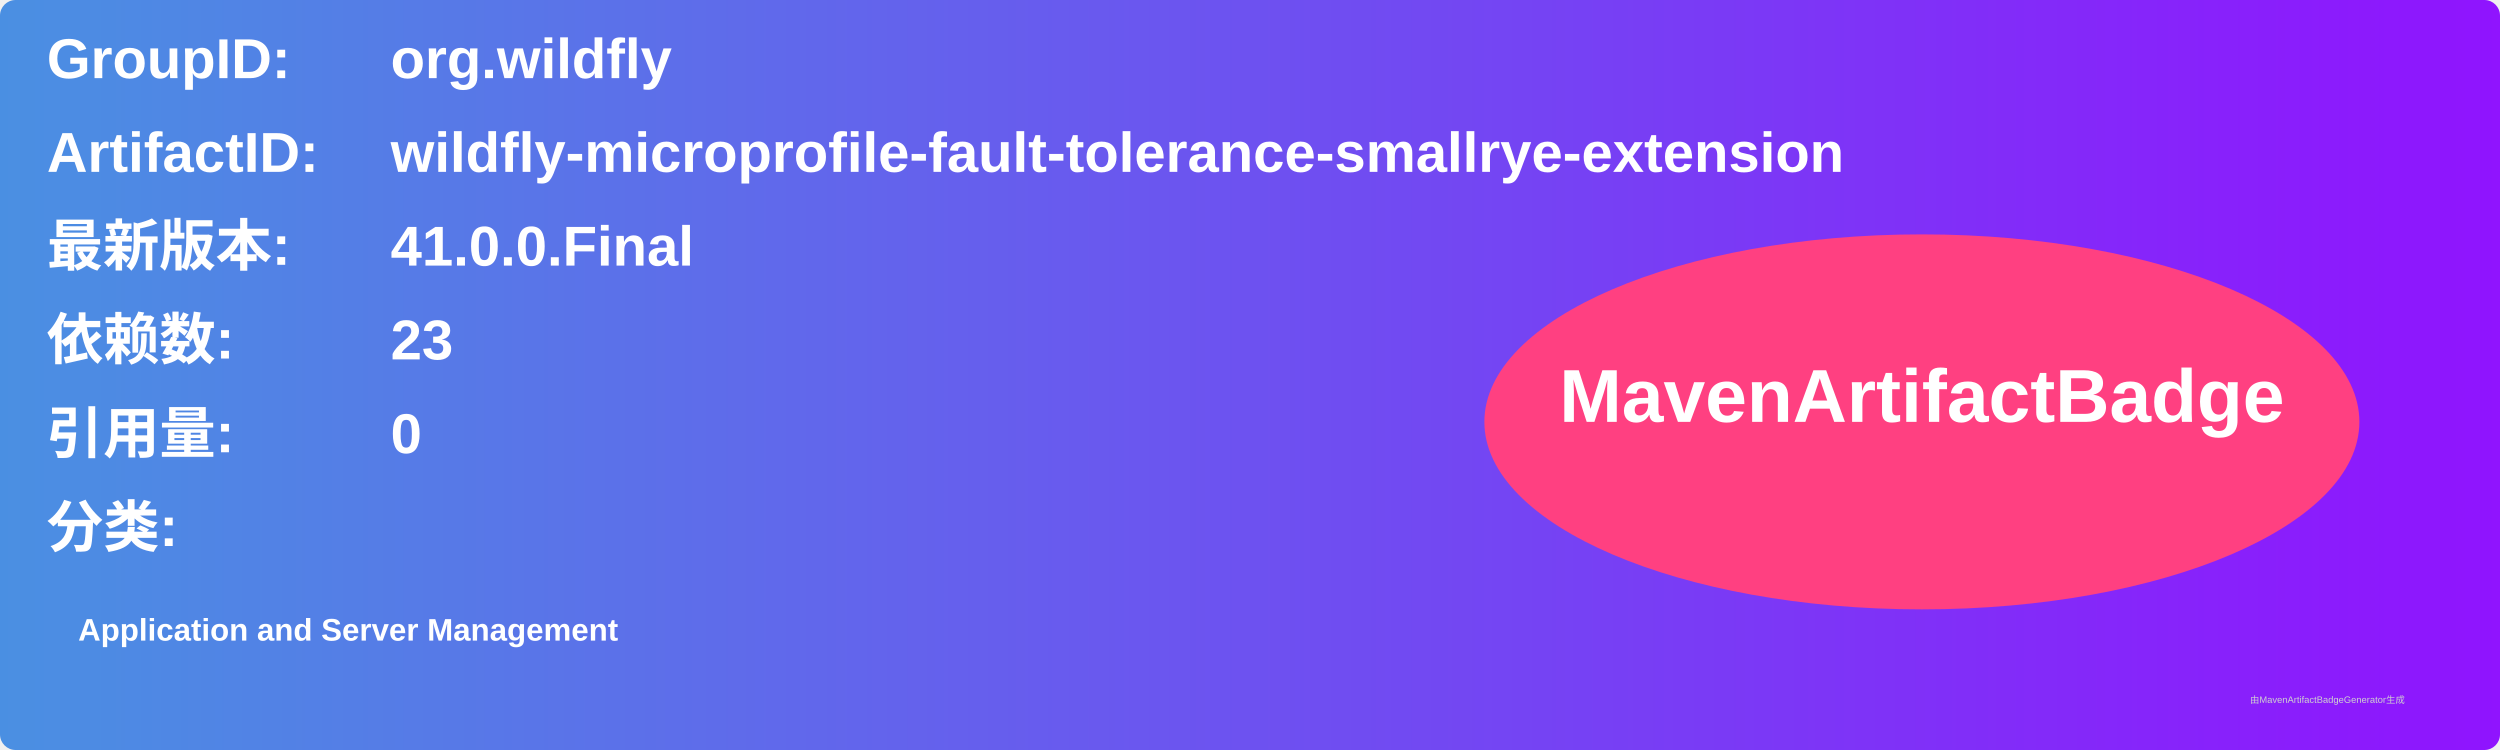
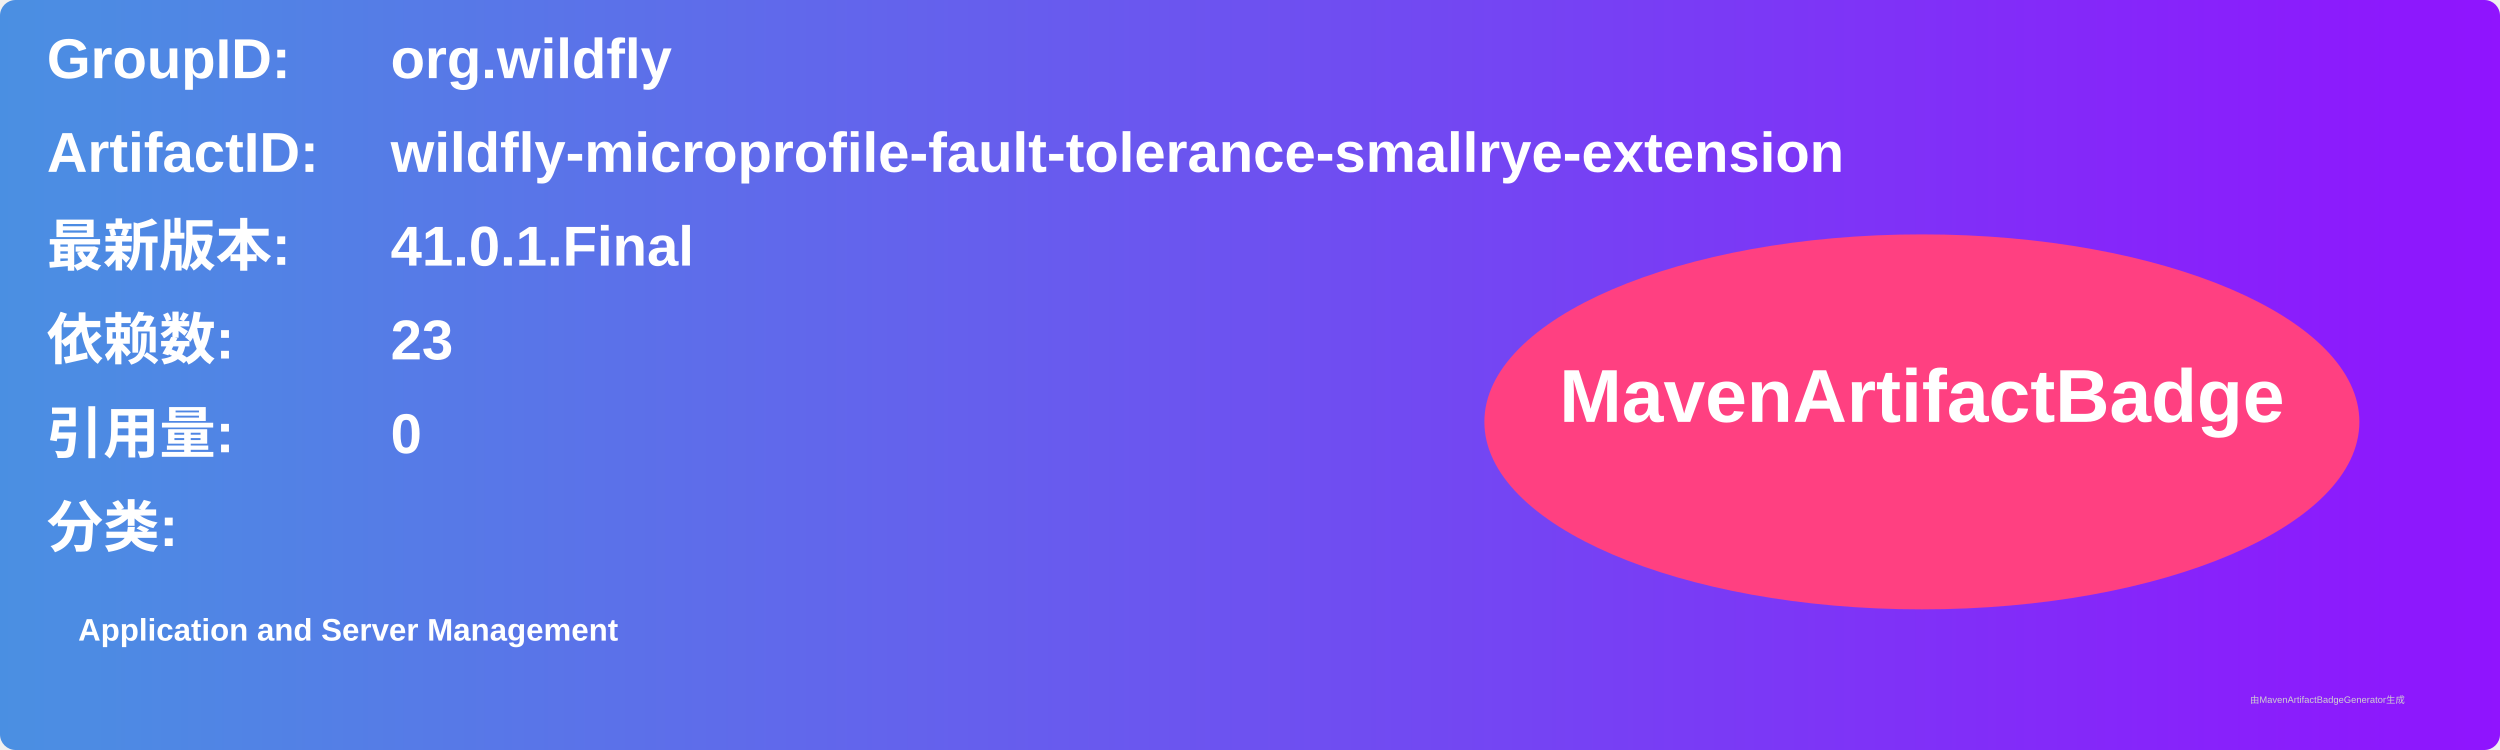
<svg xmlns="http://www.w3.org/2000/svg" width="800" height="240" viewBox="0 0 800 240">
  <linearGradient id="grad" x1="0%" y1="0%" x2="100%" y2="0%">
    <stop offset="0%" stop-color="#4a90e2" />
    <stop offset="100%" stop-color="#9013fe" />
  </linearGradient>
  <rect width="100%" height="100%" rx="5" ry="5" fill="url(#grad)" />
  <g transform="translate(15, 15)">
    <text x="0" y="10" font-family="Arial" font-size="18" fill="white" font-weight="bold" width="260">GroupID:</text>
    <text x="110" y="10" font-family="Arial" font-size="18" fill="white" font-weight="bold" width="460">org.wildfly</text>
    <text x="0" y="40" font-family="Arial" font-size="18" fill="white" font-weight="bold" width="260">ArtifactID:</text>
    <text x="110" y="40" font-family="Arial" font-size="18" fill="white" font-weight="bold" width="460">wildfly-microprofile-fault-tolerance-smallrye-extension</text>
    <text x="0" y="70" font-family="Arial" font-size="18" fill="white" font-weight="bold">最新版本:</text>
    <text x="110" y="70" font-family="Arial" font-size="18" fill="white" font-weight="bold">
-       <tspan font-weight="bold">41.0.0.Final</tspan>
+       <tspan font-weight="bold">41.0.1.Final</tspan>
    </text>
    <text x="0" y="100" font-family="Arial" font-size="18" fill="white" font-weight="bold">依赖数: </text>
    <text x="110" y="100" font-family="Arial" font-size="18" fill="white">
      <tspan font-weight="bold">23</tspan>
    </text>
    <text x="0" y="130" font-family="Arial" font-size="18" fill="white" font-weight="bold">引用量: </text>
    <text x="110" y="130" font-family="Arial" font-size="18" fill="white">
      <tspan font-weight="bold">0</tspan>
    </text>
    <text x="0" y="160" font-family="Arial" font-size="18" fill="white" font-weight="bold">分类:</text>
    <text x="10" y="190" font-family="Arial" font-size="10" fill="white">
      <tspan font-weight="bold">Application and Server Management</tspan>
    </text>
    <ellipse cx="600" cy="120" rx="140" ry="60" fill="#ff4081" />
    <text x="600" y="120" text-anchor="middle" font-family="Arial" font-size="24" fill="white" font-weight="bold">MavenArtifactBadge</text>
  </g>
  <text x="720" y="225" font-family="Arial" font-size="3" fill="#d0d0d0">由MavenArtifactBadgeGenerator生成</text>
</svg>
